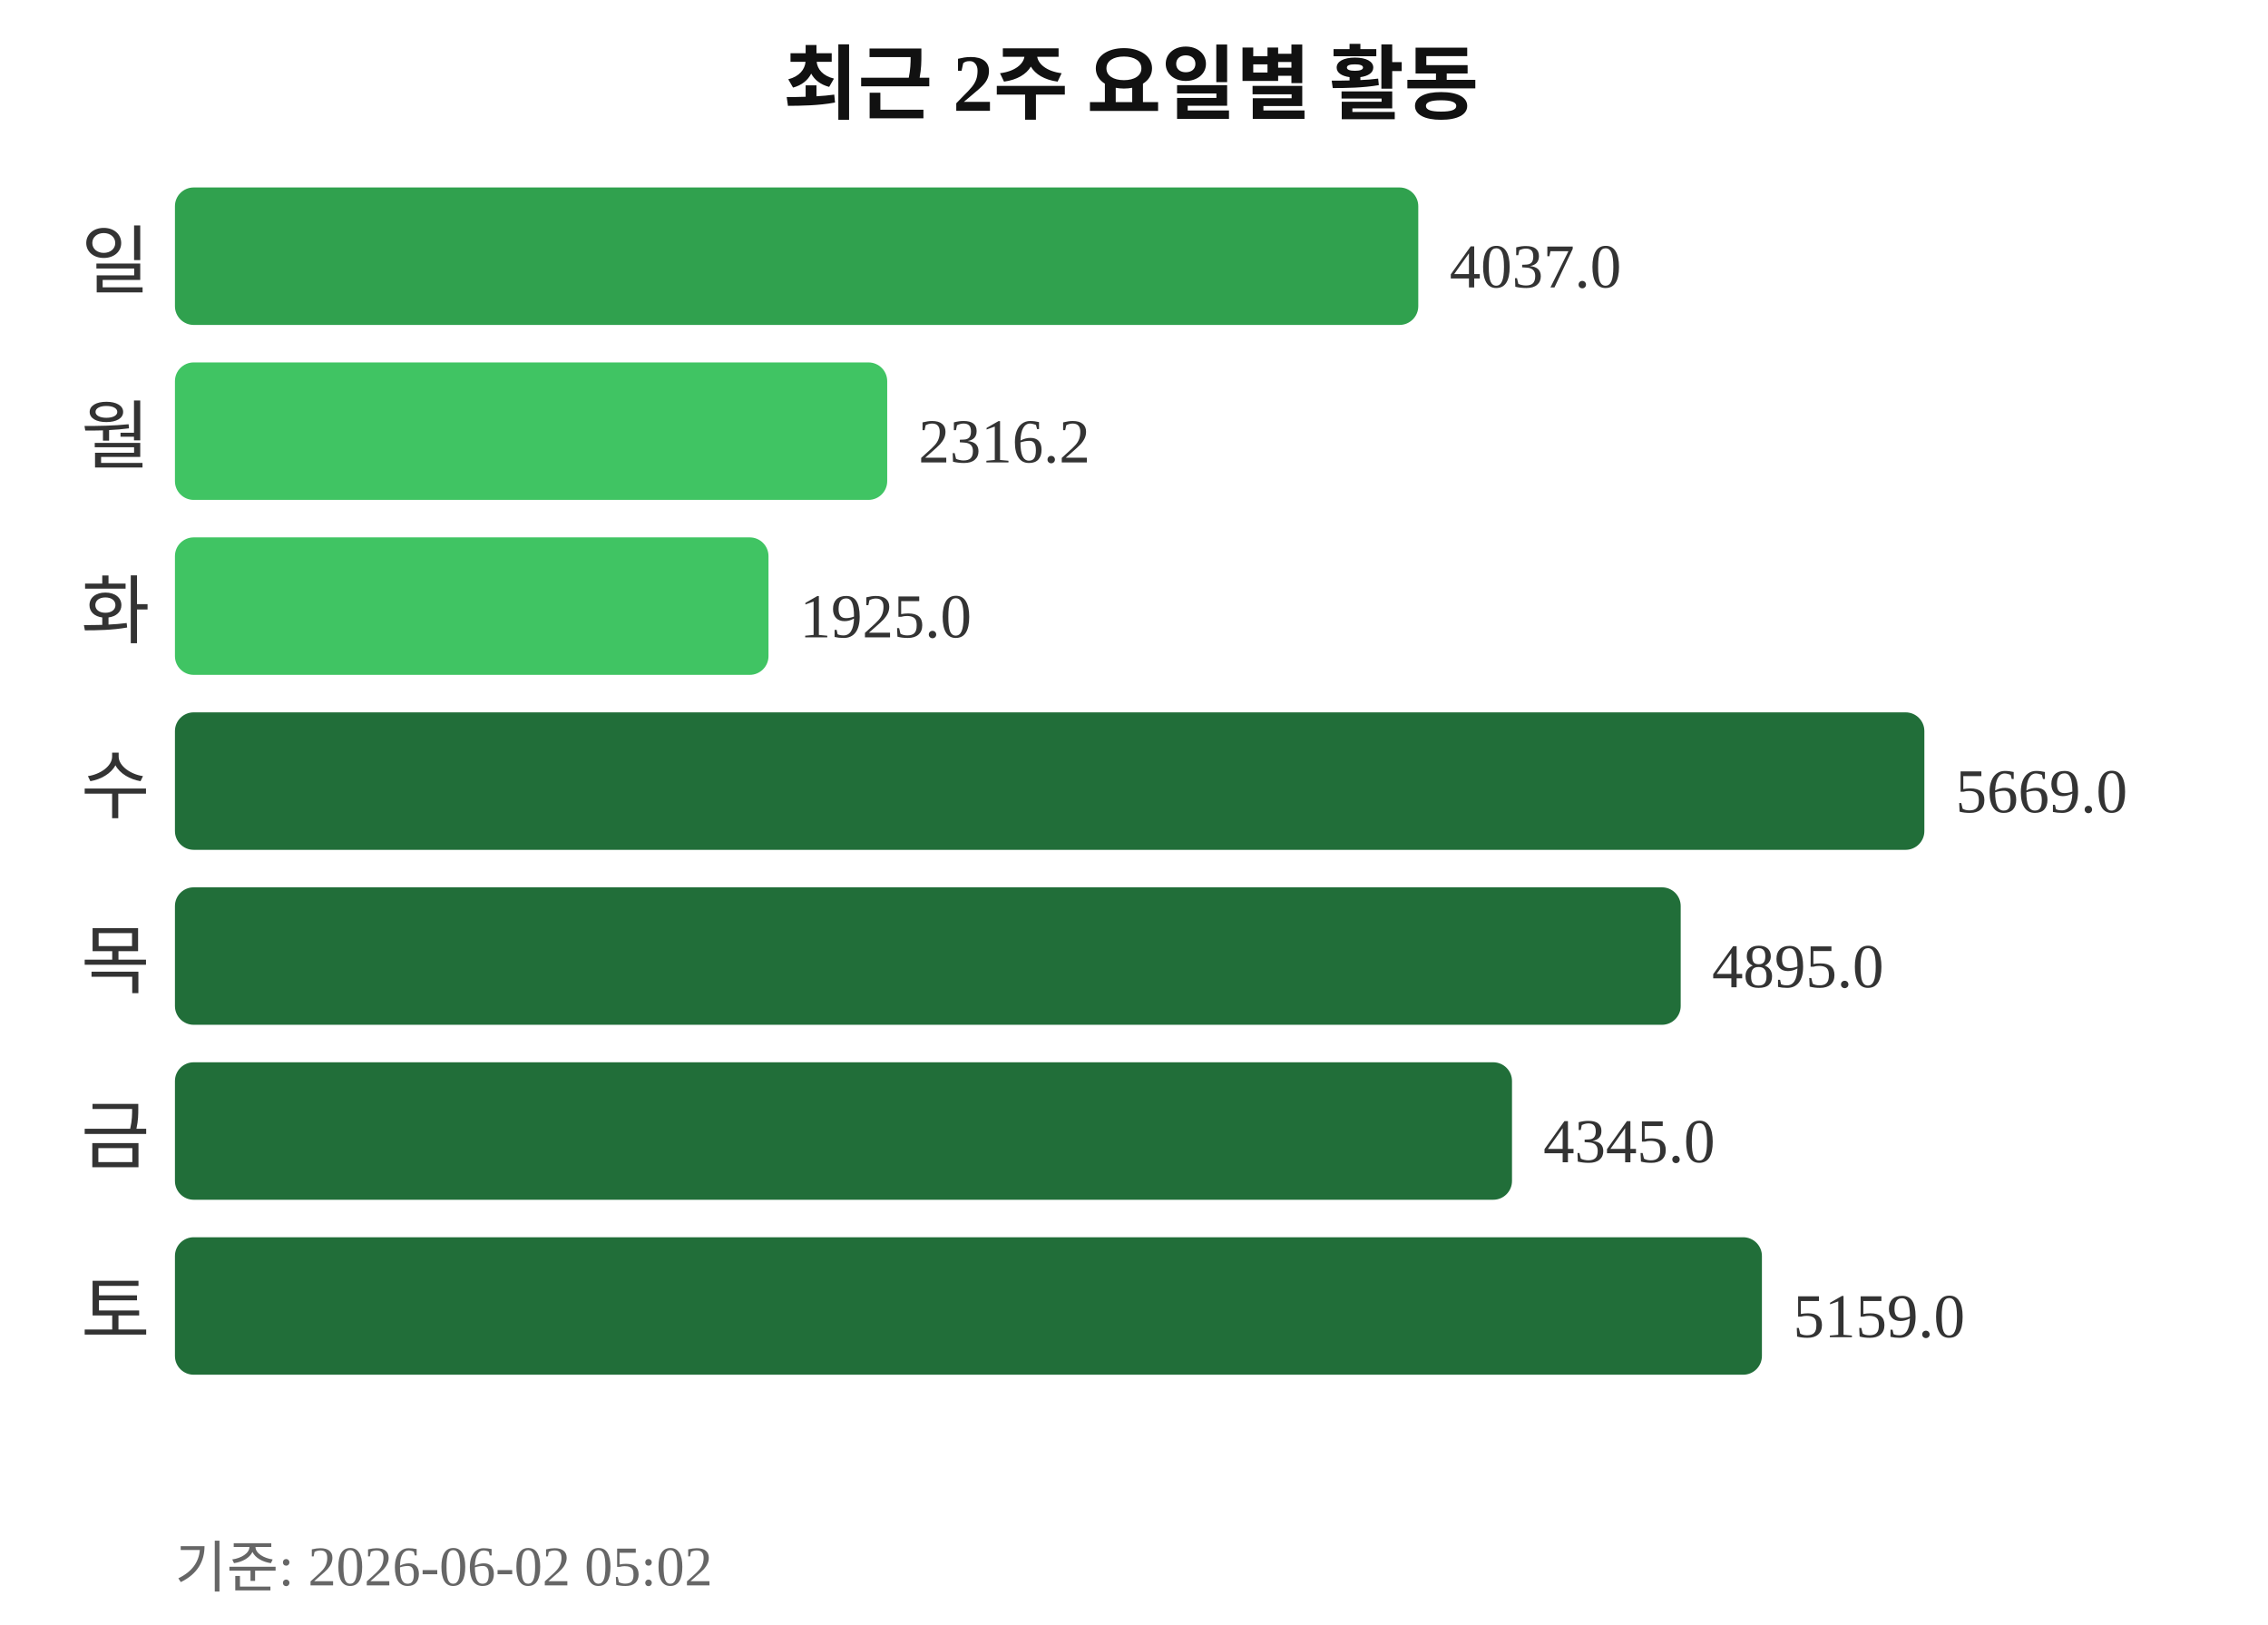
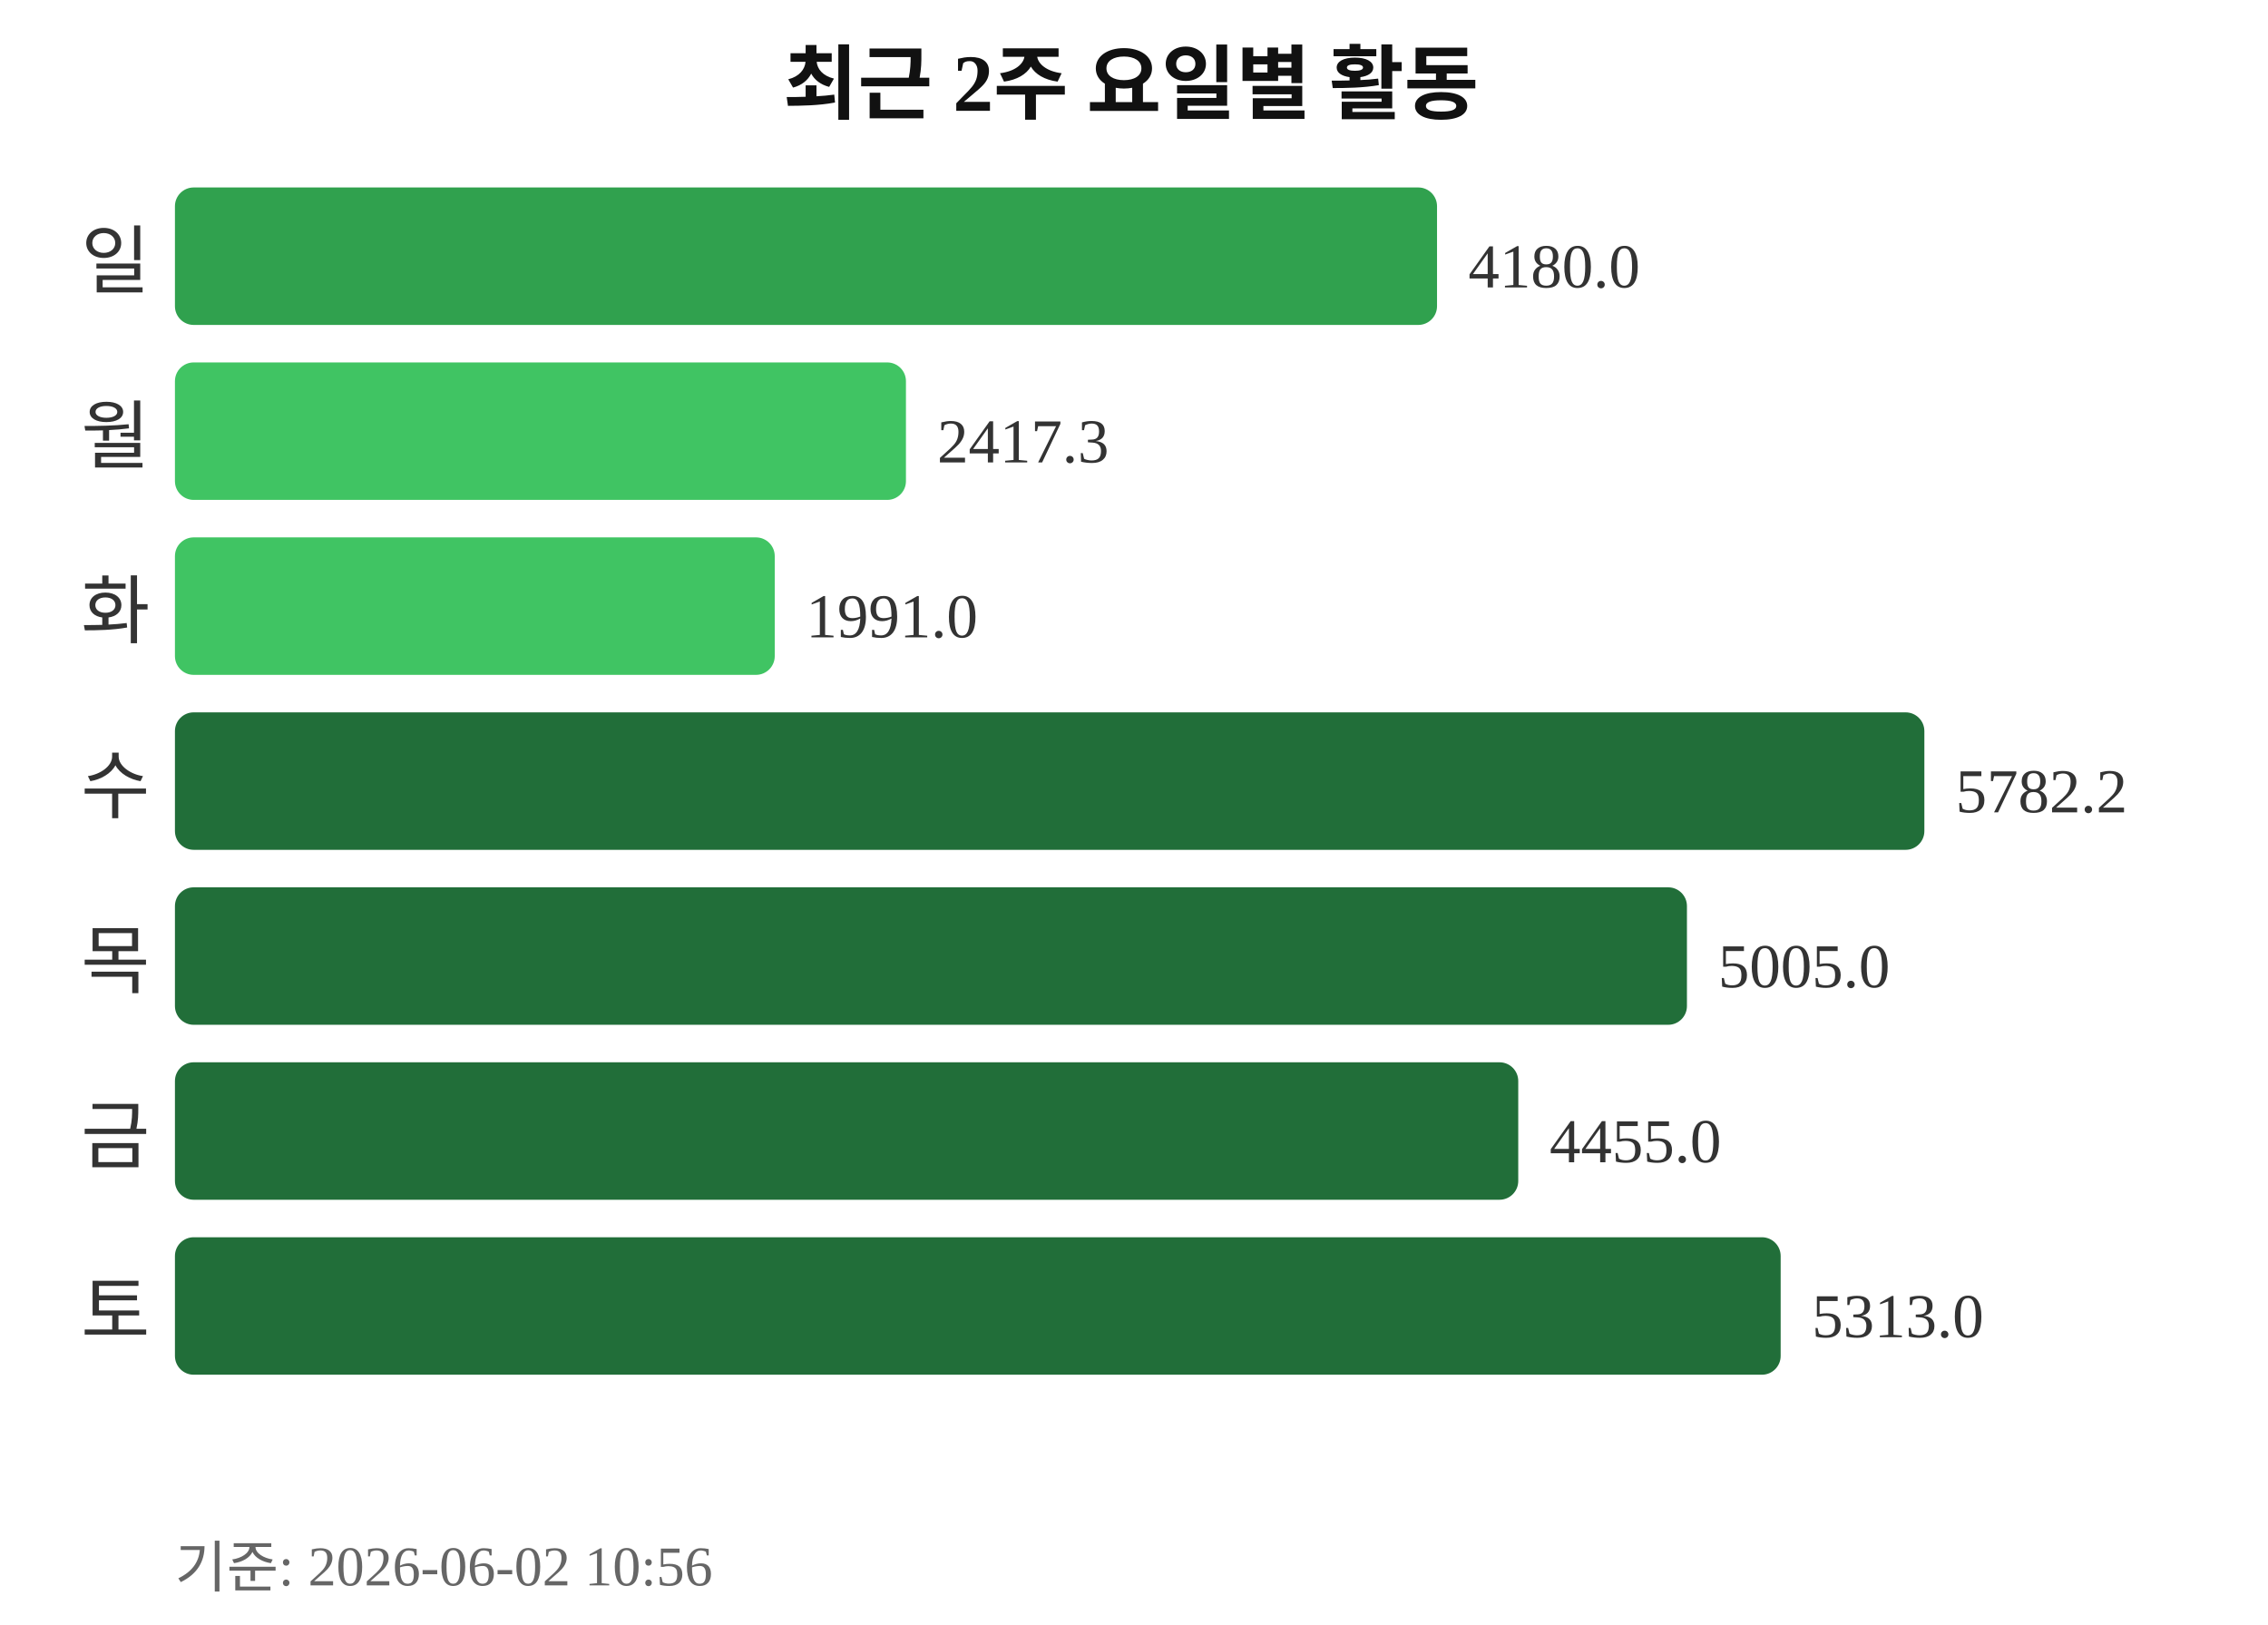
<svg xmlns="http://www.w3.org/2000/svg" width="363" height="260">
  <text x="181" y="18" text-anchor="middle" font-size="13" font-weight="bold" fill="#111111">최근 2주 요일별 활동</text>
  <text x="24" y="46" text-anchor="end" font-size="12" fill="#333333">일</text>
-   <rect x="28" y="30" width="199" height="22" rx="3" fill="#30a14e" />
-   <text x="232" y="46" font-size="10" fill="#333333">4037.0</text>
+   <rect x="28" y="30" width="202" height="22" rx="3" fill="#30a14e" />
+   <text x="235" y="46" font-size="10" fill="#333333">4180.0</text>
  <text x="24" y="74" text-anchor="end" font-size="12" fill="#333333">월</text>
-   <rect x="28" y="58" width="114" height="22" rx="3" fill="#40c463" />
-   <text x="147" y="74" font-size="10" fill="#333333">2316.2</text>
+   <rect x="28" y="58" width="117" height="22" rx="3" fill="#40c463" />
+   <text x="150" y="74" font-size="10" fill="#333333">2417.3</text>
  <text x="24" y="102" text-anchor="end" font-size="12" fill="#333333">화</text>
-   <rect x="28" y="86" width="95" height="22" rx="3" fill="#40c463" />
-   <text x="128" y="102" font-size="10" fill="#333333">1925.0</text>
+   <rect x="28" y="86" width="96" height="22" rx="3" fill="#40c463" />
+   <text x="129" y="102" font-size="10" fill="#333333">1991.0</text>
  <text x="24" y="130" text-anchor="end" font-size="12" fill="#333333">수</text>
  <rect x="28" y="114" width="280" height="22" rx="3" fill="#216e39" />
-   <text x="313" y="130" font-size="10" fill="#333333">5669.0</text>
+   <text x="313" y="130" font-size="10" fill="#333333">5782.2</text>
  <text x="24" y="158" text-anchor="end" font-size="12" fill="#333333">목</text>
-   <rect x="28" y="142" width="241" height="22" rx="3" fill="#216e39" />
-   <text x="274" y="158" font-size="10" fill="#333333">4895.0</text>
+   <rect x="28" y="142" width="242" height="22" rx="3" fill="#216e39" />
+   <text x="275" y="158" font-size="10" fill="#333333">5005.0</text>
  <text x="24" y="186" text-anchor="end" font-size="12" fill="#333333">금</text>
-   <rect x="28" y="170" width="214" height="22" rx="3" fill="#216e39" />
-   <text x="247" y="186" font-size="10" fill="#333333">4345.0</text>
+   <rect x="28" y="170" width="215" height="22" rx="3" fill="#216e39" />
+   <text x="248" y="186" font-size="10" fill="#333333">4455.0</text>
  <text x="24" y="214" text-anchor="end" font-size="12" fill="#333333">토</text>
-   <rect x="28" y="198" width="254" height="22" rx="3" fill="#216e39" />
-   <text x="287" y="214" font-size="10" fill="#333333">5159.0</text>
-   <text x="28" y="254" font-size="9" fill="#666666">기준: 2026-06-02 05:02</text>
+   <rect x="28" y="198" width="257" height="22" rx="3" fill="#216e39" />
+   <text x="290" y="214" font-size="10" fill="#333333">5313.0</text>
+   <text x="28" y="254" font-size="9" fill="#666666">기준: 2026-06-02 10:56</text>
</svg>
